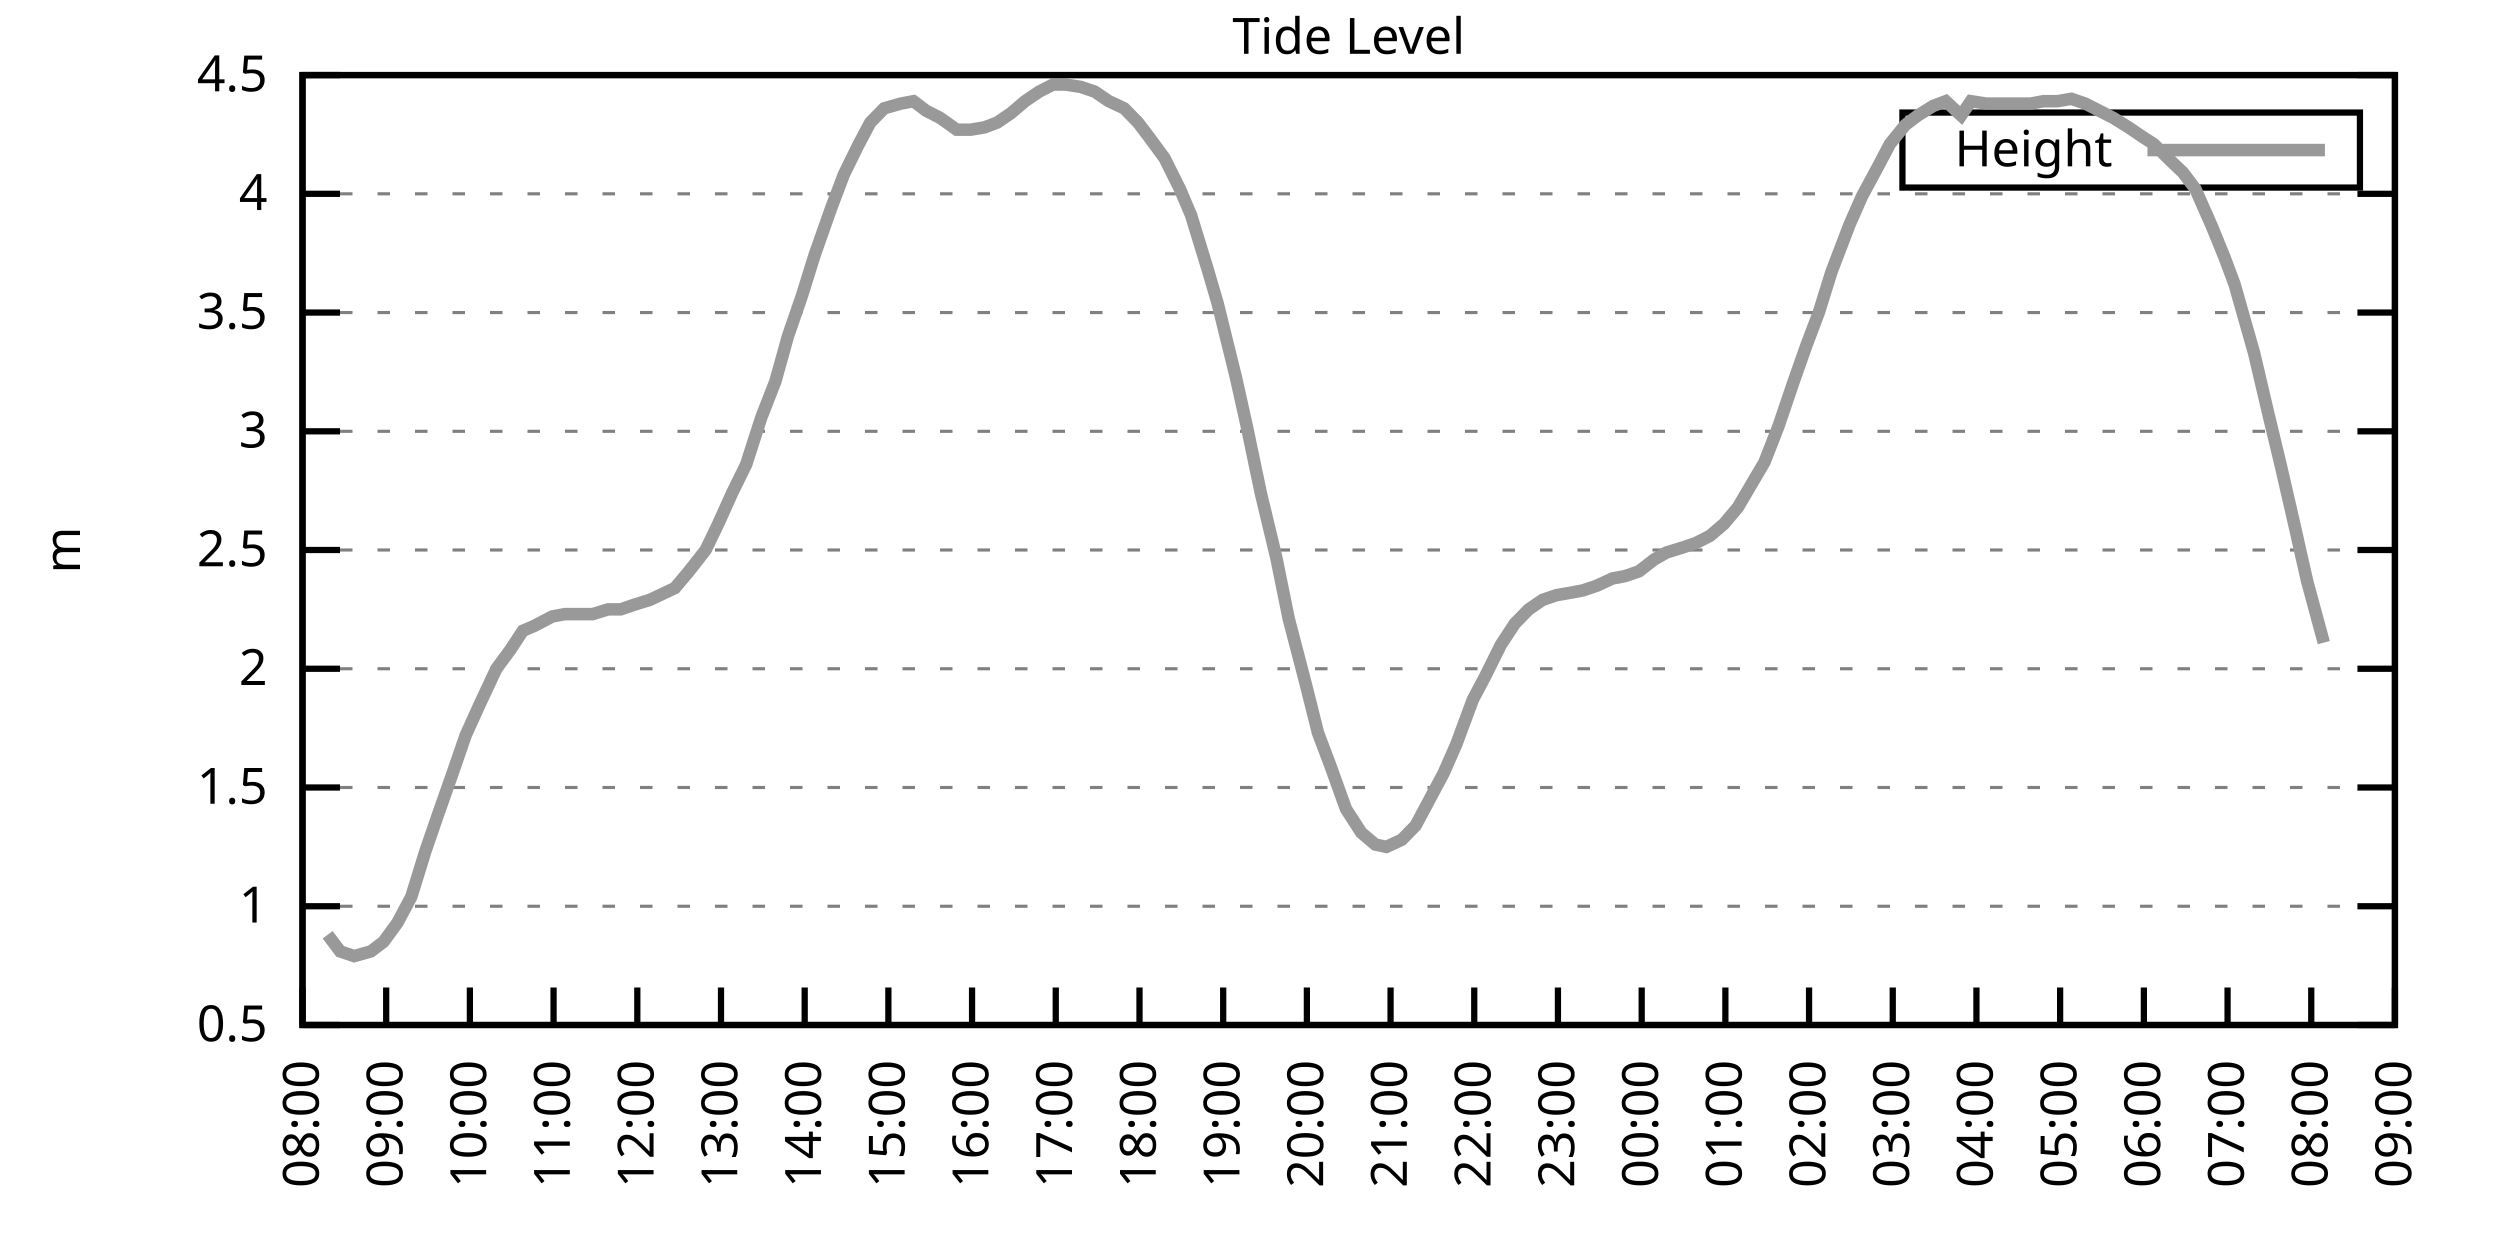
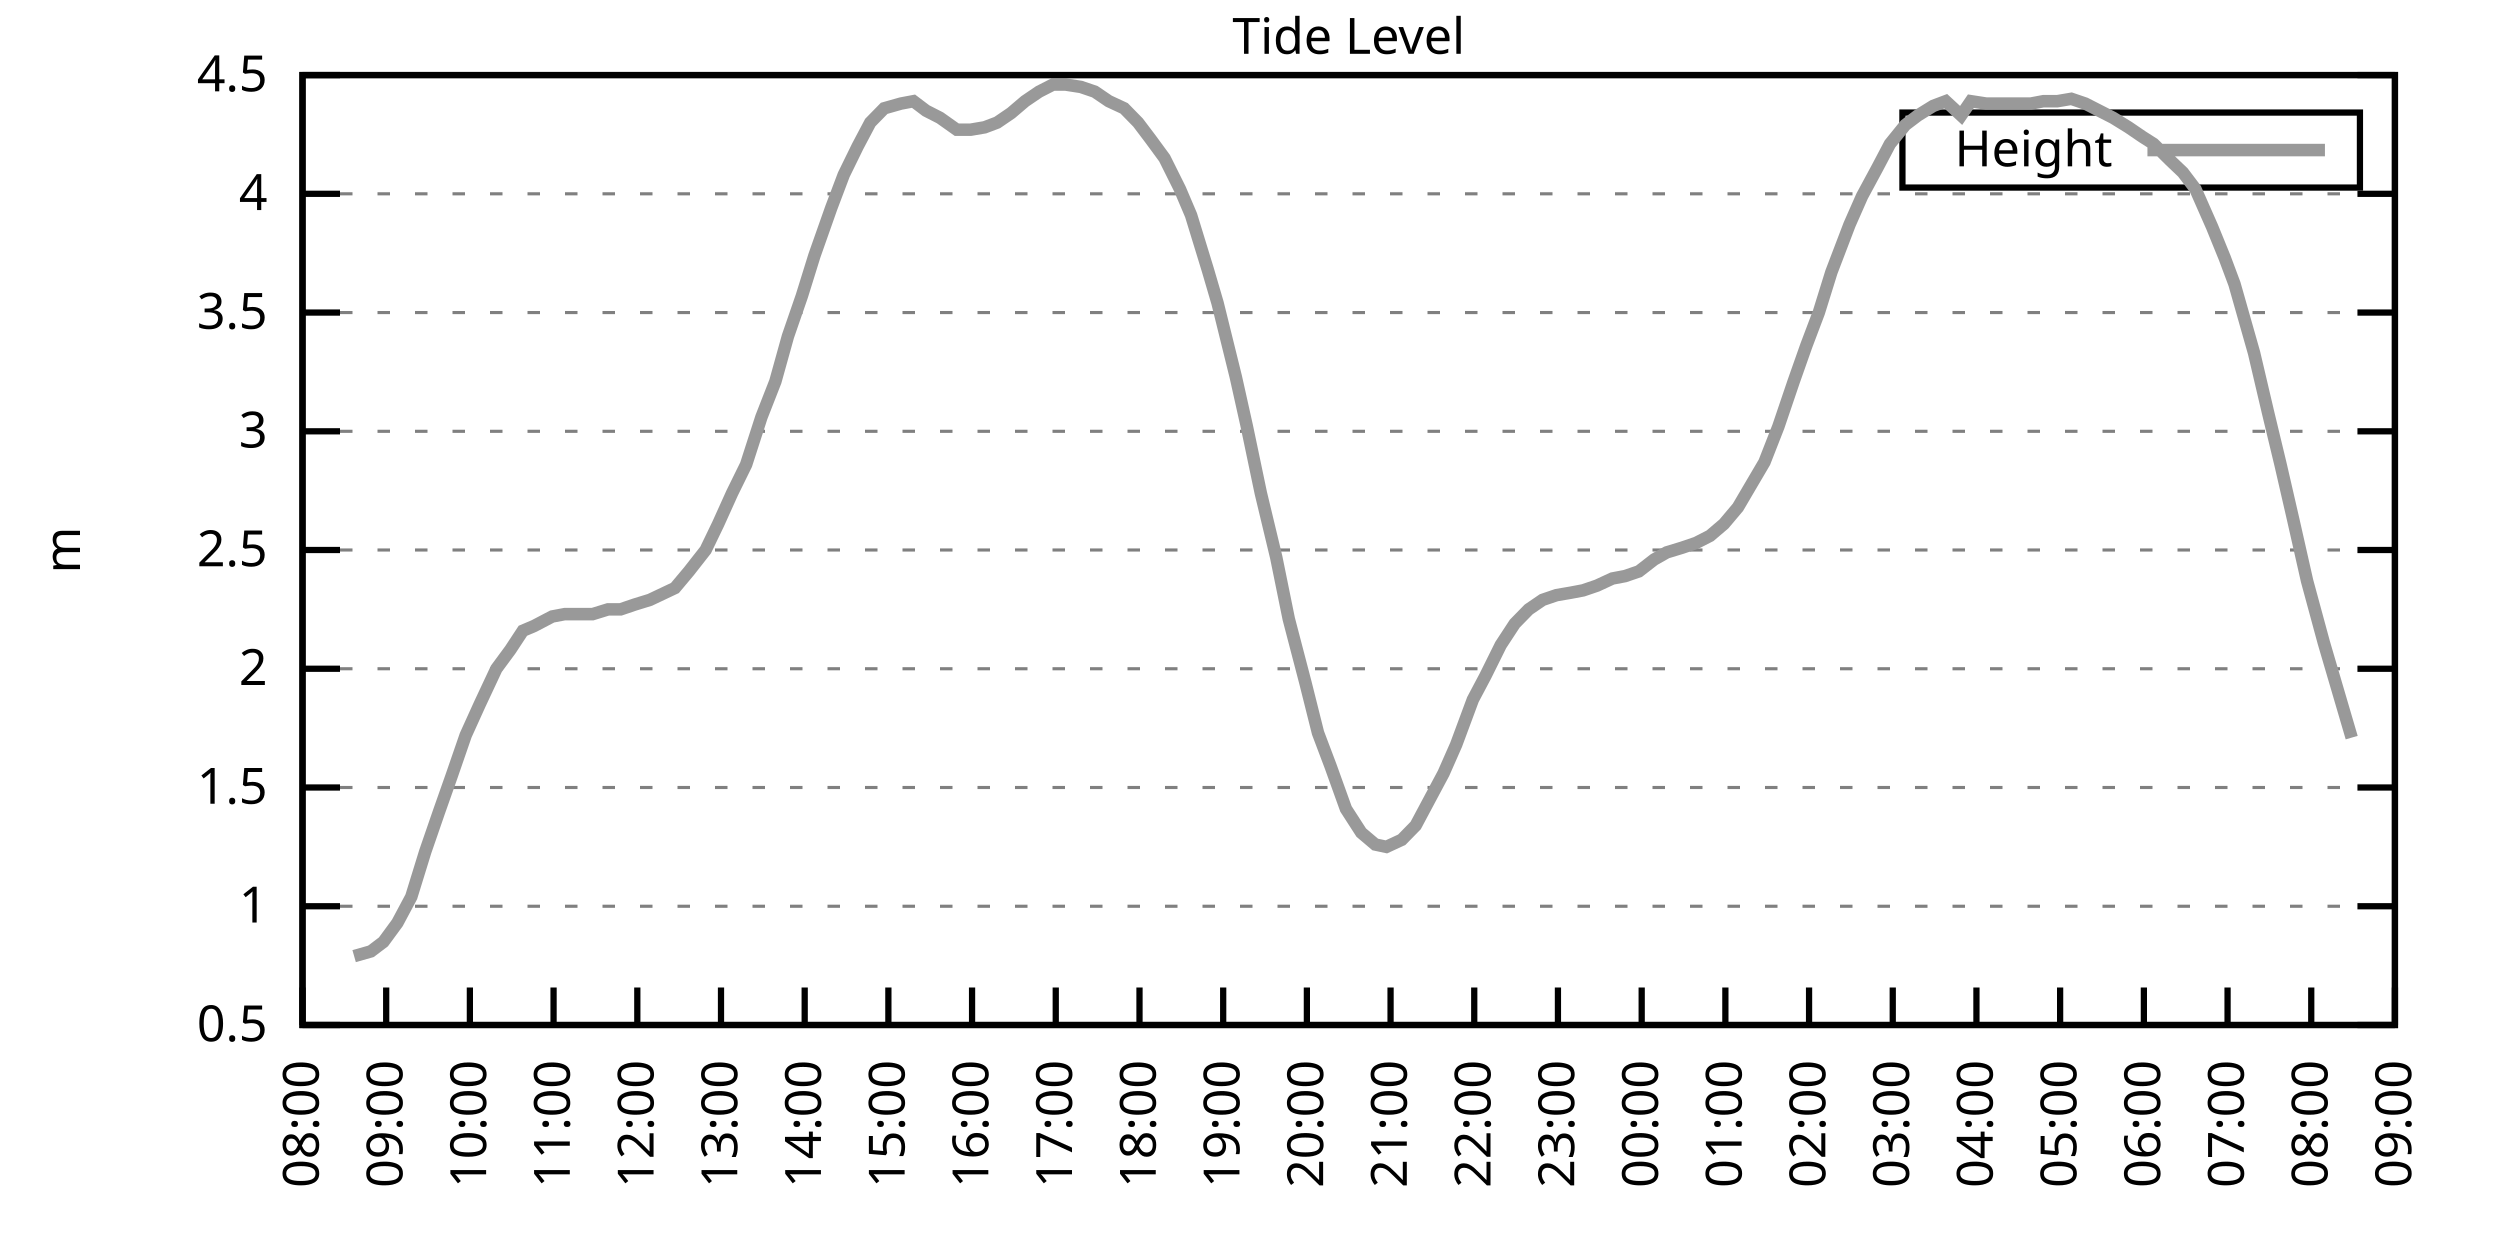
<svg xmlns="http://www.w3.org/2000/svg" xmlns:xlink="http://www.w3.org/1999/xlink" width="400" height="200" viewBox="0 0 400 200">
  <g id="gnuplot_canvas">
    <rect x="0" y="0" width="400" height="200" fill="none" />
    <defs>
      <circle id="gpDot" r="0.5" stroke-width="0.5" stroke="currentColor" />
      <path id="gpPt0" stroke-width="0.333" stroke="currentColor" d="M-1,0 h2 M0,-1 v2" />
      <path id="gpPt1" stroke-width="0.333" stroke="currentColor" d="M-1,-1 L1,1 M1,-1 L-1,1" />
      <path id="gpPt2" stroke-width="0.333" stroke="currentColor" d="M-1,0 L1,0 M0,-1 L0,1 M-1,-1 L1,1 M-1,1 L1,-1" />
      <rect id="gpPt3" stroke-width="0.333" stroke="currentColor" x="-1" y="-1" width="2" height="2" />
      <rect id="gpPt4" stroke-width="0.333" stroke="currentColor" fill="currentColor" x="-1" y="-1" width="2" height="2" />
      <circle id="gpPt5" stroke-width="0.333" stroke="currentColor" cx="0" cy="0" r="1" />
      <use xlink:href="#gpPt5" id="gpPt6" fill="currentColor" stroke="none" />
      <path id="gpPt7" stroke-width="0.333" stroke="currentColor" d="M0,-1.33 L-1.33,0.67 L1.33,0.67 z" />
      <use xlink:href="#gpPt7" id="gpPt8" fill="currentColor" stroke="none" />
      <use xlink:href="#gpPt7" id="gpPt9" stroke="currentColor" transform="rotate(180)" />
      <use xlink:href="#gpPt9" id="gpPt10" fill="currentColor" stroke="none" />
      <use xlink:href="#gpPt3" id="gpPt11" stroke="currentColor" transform="rotate(45)" />
      <use xlink:href="#gpPt11" id="gpPt12" fill="currentColor" stroke="none" />
      <path id="gpPt13" stroke-width="0.333" stroke="currentColor" d="M0,1.330 L1.265,0.411 L0.782,-1.067 L-0.782,-1.076 L-1.265,0.411 z" />
      <use xlink:href="#gpPt13" id="gpPt14" fill="currentColor" stroke="none" />
      <filter id="textbox" filterUnits="objectBoundingBox" x="0" y="0" height="1" width="1">
        <feFlood flood-color="white" flood-opacity="1" result="bgnd" />
        <feComposite in="SourceGraphic" in2="bgnd" operator="atop" />
      </filter>
      <filter id="greybox" filterUnits="objectBoundingBox" x="0" y="0" height="1" width="1">
        <feFlood flood-color="lightgrey" flood-opacity="1" result="grey" />
        <feComposite in="SourceGraphic" in2="grey" operator="atop" />
      </filter>
    </defs>
    <g fill="none" color="white" stroke="currentColor" stroke-width="1.00" stroke-linecap="butt" stroke-linejoin="miter">
</g>
    <g fill="none" color="black" stroke="currentColor" stroke-width="1.00" stroke-linecap="butt" stroke-linejoin="miter">
      <g stroke="none" shape-rendering="crispEdges">
        <polygon fill="rgb(255, 255, 255)" points="48.40,164.00 383.18,164.00 383.18,12.02 48.40,12.02 " />
      </g>
    </g>
    <g fill="none" color="black" stroke="currentColor" stroke-width="1.00" stroke-linecap="butt" stroke-linejoin="miter">
</g>
    <g fill="none" color="black" stroke="black" stroke-width="0.50" stroke-linecap="butt" stroke-linejoin="miter">
</g>
    <g fill="none" color="gray" stroke="currentColor" stroke-width="0.50" stroke-linecap="butt" stroke-linejoin="miter">
      <path stroke="gray" stroke-dasharray="2,4" class="gridline" d="M48.40,164.00 L383.19,164.00  " />
    </g>
    <g fill="none" color="gray" stroke="gray" stroke-width="1.00" stroke-linecap="butt" stroke-linejoin="miter">
</g>
    <g fill="none" color="black" stroke="currentColor" stroke-width="1.00" stroke-linecap="butt" stroke-linejoin="miter">
      <path stroke="black" d="M48.40,164.00 L54.40,164.00 M383.19,164.00 L377.19,164.00  " />
      <g transform="translate(42.80,166.60)" stroke="none" fill="black" font-family="Sans" font-size="8.00" text-anchor="end">
        <text>
          <tspan font-family="Sans"> 0.5</tspan>
        </text>
      </g>
    </g>
    <g fill="none" color="black" stroke="currentColor" stroke-width="1.00" stroke-linecap="butt" stroke-linejoin="miter">
</g>
    <g fill="none" color="black" stroke="black" stroke-width="0.50" stroke-linecap="butt" stroke-linejoin="miter">
</g>
    <g fill="none" color="gray" stroke="currentColor" stroke-width="0.50" stroke-linecap="butt" stroke-linejoin="miter">
      <path stroke="gray" stroke-dasharray="2,4" class="gridline" d="M48.40,145.00 L383.19,145.00  " />
    </g>
    <g fill="none" color="gray" stroke="gray" stroke-width="1.00" stroke-linecap="butt" stroke-linejoin="miter">
</g>
    <g fill="none" color="black" stroke="currentColor" stroke-width="1.00" stroke-linecap="butt" stroke-linejoin="miter">
      <path stroke="black" d="M48.40,145.00 L54.40,145.00 M383.19,145.00 L377.19,145.00  " />
      <g transform="translate(42.80,147.60)" stroke="none" fill="black" font-family="Sans" font-size="8.00" text-anchor="end">
        <text>
          <tspan font-family="Sans"> 1</tspan>
        </text>
      </g>
    </g>
    <g fill="none" color="black" stroke="currentColor" stroke-width="1.00" stroke-linecap="butt" stroke-linejoin="miter">
</g>
    <g fill="none" color="black" stroke="black" stroke-width="0.50" stroke-linecap="butt" stroke-linejoin="miter">
</g>
    <g fill="none" color="gray" stroke="currentColor" stroke-width="0.50" stroke-linecap="butt" stroke-linejoin="miter">
      <path stroke="gray" stroke-dasharray="2,4" class="gridline" d="M48.40,126.00 L383.19,126.00  " />
    </g>
    <g fill="none" color="gray" stroke="gray" stroke-width="1.00" stroke-linecap="butt" stroke-linejoin="miter">
</g>
    <g fill="none" color="black" stroke="currentColor" stroke-width="1.00" stroke-linecap="butt" stroke-linejoin="miter">
      <path stroke="black" d="M48.40,126.00 L54.40,126.00 M383.19,126.00 L377.19,126.00  " />
      <g transform="translate(42.80,128.60)" stroke="none" fill="black" font-family="Sans" font-size="8.00" text-anchor="end">
        <text>
          <tspan font-family="Sans"> 1.5</tspan>
        </text>
      </g>
    </g>
    <g fill="none" color="black" stroke="currentColor" stroke-width="1.00" stroke-linecap="butt" stroke-linejoin="miter">
</g>
    <g fill="none" color="black" stroke="black" stroke-width="0.50" stroke-linecap="butt" stroke-linejoin="miter">
</g>
    <g fill="none" color="gray" stroke="currentColor" stroke-width="0.50" stroke-linecap="butt" stroke-linejoin="miter">
      <path stroke="gray" stroke-dasharray="2,4" class="gridline" d="M48.40,107.00 L383.19,107.00  " />
    </g>
    <g fill="none" color="gray" stroke="gray" stroke-width="1.00" stroke-linecap="butt" stroke-linejoin="miter">
</g>
    <g fill="none" color="black" stroke="currentColor" stroke-width="1.00" stroke-linecap="butt" stroke-linejoin="miter">
      <path stroke="black" d="M48.40,107.00 L54.40,107.00 M383.19,107.00 L377.19,107.00  " />
      <g transform="translate(42.80,109.60)" stroke="none" fill="black" font-family="Sans" font-size="8.00" text-anchor="end">
        <text>
          <tspan font-family="Sans"> 2</tspan>
        </text>
      </g>
    </g>
    <g fill="none" color="black" stroke="currentColor" stroke-width="1.00" stroke-linecap="butt" stroke-linejoin="miter">
</g>
    <g fill="none" color="black" stroke="black" stroke-width="0.50" stroke-linecap="butt" stroke-linejoin="miter">
</g>
    <g fill="none" color="gray" stroke="currentColor" stroke-width="0.50" stroke-linecap="butt" stroke-linejoin="miter">
      <path stroke="gray" stroke-dasharray="2,4" class="gridline" d="M48.40,88.00 L383.19,88.00  " />
    </g>
    <g fill="none" color="gray" stroke="gray" stroke-width="1.00" stroke-linecap="butt" stroke-linejoin="miter">
</g>
    <g fill="none" color="black" stroke="currentColor" stroke-width="1.00" stroke-linecap="butt" stroke-linejoin="miter">
      <path stroke="black" d="M48.40,88.00 L54.40,88.00 M383.19,88.00 L377.19,88.00  " />
      <g transform="translate(42.80,90.60)" stroke="none" fill="black" font-family="Sans" font-size="8.00" text-anchor="end">
        <text>
          <tspan font-family="Sans"> 2.5</tspan>
        </text>
      </g>
    </g>
    <g fill="none" color="black" stroke="currentColor" stroke-width="1.00" stroke-linecap="butt" stroke-linejoin="miter">
</g>
    <g fill="none" color="black" stroke="black" stroke-width="0.50" stroke-linecap="butt" stroke-linejoin="miter">
</g>
    <g fill="none" color="gray" stroke="currentColor" stroke-width="0.50" stroke-linecap="butt" stroke-linejoin="miter">
      <path stroke="gray" stroke-dasharray="2,4" class="gridline" d="M48.40,69.01 L383.19,69.01  " />
    </g>
    <g fill="none" color="gray" stroke="gray" stroke-width="1.00" stroke-linecap="butt" stroke-linejoin="miter">
</g>
    <g fill="none" color="black" stroke="currentColor" stroke-width="1.00" stroke-linecap="butt" stroke-linejoin="miter">
      <path stroke="black" d="M48.40,69.01 L54.40,69.01 M383.19,69.01 L377.19,69.01  " />
      <g transform="translate(42.80,71.61)" stroke="none" fill="black" font-family="Sans" font-size="8.00" text-anchor="end">
        <text>
          <tspan font-family="Sans"> 3</tspan>
        </text>
      </g>
    </g>
    <g fill="none" color="black" stroke="currentColor" stroke-width="1.00" stroke-linecap="butt" stroke-linejoin="miter">
</g>
    <g fill="none" color="black" stroke="black" stroke-width="0.50" stroke-linecap="butt" stroke-linejoin="miter">
</g>
    <g fill="none" color="gray" stroke="currentColor" stroke-width="0.50" stroke-linecap="butt" stroke-linejoin="miter">
      <path stroke="gray" stroke-dasharray="2,4" class="gridline" d="M48.40,50.01 L383.19,50.01  " />
    </g>
    <g fill="none" color="gray" stroke="gray" stroke-width="1.00" stroke-linecap="butt" stroke-linejoin="miter">
</g>
    <g fill="none" color="black" stroke="currentColor" stroke-width="1.00" stroke-linecap="butt" stroke-linejoin="miter">
      <path stroke="black" d="M48.40,50.01 L54.40,50.01 M383.19,50.01 L377.19,50.01  " />
      <g transform="translate(42.80,52.61)" stroke="none" fill="black" font-family="Sans" font-size="8.00" text-anchor="end">
        <text>
          <tspan font-family="Sans"> 3.5</tspan>
        </text>
      </g>
    </g>
    <g fill="none" color="black" stroke="currentColor" stroke-width="1.00" stroke-linecap="butt" stroke-linejoin="miter">
</g>
    <g fill="none" color="black" stroke="black" stroke-width="0.50" stroke-linecap="butt" stroke-linejoin="miter">
</g>
    <g fill="none" color="gray" stroke="currentColor" stroke-width="0.50" stroke-linecap="butt" stroke-linejoin="miter">
      <path stroke="gray" stroke-dasharray="2,4" class="gridline" d="M48.40,31.01 L383.19,31.01  " />
    </g>
    <g fill="none" color="gray" stroke="gray" stroke-width="1.00" stroke-linecap="butt" stroke-linejoin="miter">
</g>
    <g fill="none" color="black" stroke="currentColor" stroke-width="1.00" stroke-linecap="butt" stroke-linejoin="miter">
      <path stroke="black" d="M48.40,31.01 L54.40,31.01 M383.19,31.01 L377.19,31.01  " />
      <g transform="translate(42.80,33.61)" stroke="none" fill="black" font-family="Sans" font-size="8.00" text-anchor="end">
        <text>
          <tspan font-family="Sans"> 4</tspan>
        </text>
      </g>
    </g>
    <g fill="none" color="black" stroke="currentColor" stroke-width="1.00" stroke-linecap="butt" stroke-linejoin="miter">
</g>
    <g fill="none" color="black" stroke="black" stroke-width="0.50" stroke-linecap="butt" stroke-linejoin="miter">
</g>
    <g fill="none" color="gray" stroke="currentColor" stroke-width="0.50" stroke-linecap="butt" stroke-linejoin="miter">
      <path stroke="gray" stroke-dasharray="2,4" class="gridline" d="M48.40,12.01 L383.19,12.01  " />
    </g>
    <g fill="none" color="gray" stroke="gray" stroke-width="1.00" stroke-linecap="butt" stroke-linejoin="miter">
</g>
    <g fill="none" color="black" stroke="currentColor" stroke-width="1.00" stroke-linecap="butt" stroke-linejoin="miter">
      <path stroke="black" d="M48.40,12.01 L54.40,12.01 M383.19,12.01 L377.19,12.01  " />
      <g transform="translate(42.80,14.61)" stroke="none" fill="black" font-family="Sans" font-size="8.00" text-anchor="end">
        <text>
          <tspan font-family="Sans"> 4.5</tspan>
        </text>
      </g>
    </g>
    <g fill="none" color="black" stroke="currentColor" stroke-width="1.00" stroke-linecap="butt" stroke-linejoin="miter">
      <path stroke="black" d="M48.40,164.00 L48.40,158.00  " />
      <g transform="translate(51.00,169.60) rotate(270.00)" stroke="none" fill="black" font-family="Sans" font-size="8.00" text-anchor="end">
        <text>
          <tspan font-family="Sans">08:00</tspan>
        </text>
      </g>
    </g>
    <g fill="none" color="black" stroke="currentColor" stroke-width="1.00" stroke-linecap="butt" stroke-linejoin="miter">
      <path stroke="black" d="M61.79,164.00 L61.79,158.00  " />
      <g transform="translate(64.39,169.60) rotate(270.00)" stroke="none" fill="black" font-family="Sans" font-size="8.00" text-anchor="end">
        <text>
          <tspan font-family="Sans">09:00</tspan>
        </text>
      </g>
    </g>
    <g fill="none" color="black" stroke="currentColor" stroke-width="1.00" stroke-linecap="butt" stroke-linejoin="miter">
      <path stroke="black" d="M75.18,164.00 L75.18,158.00  " />
      <g transform="translate(77.78,169.60) rotate(270.00)" stroke="none" fill="black" font-family="Sans" font-size="8.00" text-anchor="end">
        <text>
          <tspan font-family="Sans">10:00</tspan>
        </text>
      </g>
    </g>
    <g fill="none" color="black" stroke="currentColor" stroke-width="1.00" stroke-linecap="butt" stroke-linejoin="miter">
      <path stroke="black" d="M88.57,164.00 L88.57,158.00  " />
      <g transform="translate(91.17,169.60) rotate(270.00)" stroke="none" fill="black" font-family="Sans" font-size="8.00" text-anchor="end">
        <text>
          <tspan font-family="Sans">11:00</tspan>
        </text>
      </g>
    </g>
    <g fill="none" color="black" stroke="currentColor" stroke-width="1.00" stroke-linecap="butt" stroke-linejoin="miter">
      <path stroke="black" d="M101.97,164.00 L101.97,158.00  " />
      <g transform="translate(104.57,169.60) rotate(270.00)" stroke="none" fill="black" font-family="Sans" font-size="8.00" text-anchor="end">
        <text>
          <tspan font-family="Sans">12:00</tspan>
        </text>
      </g>
    </g>
    <g fill="none" color="black" stroke="currentColor" stroke-width="1.00" stroke-linecap="butt" stroke-linejoin="miter">
      <path stroke="black" d="M115.36,164.00 L115.36,158.00  " />
      <g transform="translate(117.96,169.60) rotate(270.00)" stroke="none" fill="black" font-family="Sans" font-size="8.00" text-anchor="end">
        <text>
          <tspan font-family="Sans">13:00</tspan>
        </text>
      </g>
    </g>
    <g fill="none" color="black" stroke="currentColor" stroke-width="1.00" stroke-linecap="butt" stroke-linejoin="miter">
      <path stroke="black" d="M128.75,164.00 L128.75,158.00  " />
      <g transform="translate(131.35,169.60) rotate(270.00)" stroke="none" fill="black" font-family="Sans" font-size="8.00" text-anchor="end">
        <text>
          <tspan font-family="Sans">14:00</tspan>
        </text>
      </g>
    </g>
    <g fill="none" color="black" stroke="currentColor" stroke-width="1.00" stroke-linecap="butt" stroke-linejoin="miter">
      <path stroke="black" d="M142.14,164.00 L142.14,158.00  " />
      <g transform="translate(144.74,169.60) rotate(270.00)" stroke="none" fill="black" font-family="Sans" font-size="8.00" text-anchor="end">
        <text>
          <tspan font-family="Sans">15:00</tspan>
        </text>
      </g>
    </g>
    <g fill="none" color="black" stroke="currentColor" stroke-width="1.00" stroke-linecap="butt" stroke-linejoin="miter">
      <path stroke="black" d="M155.53,164.00 L155.53,158.00  " />
      <g transform="translate(158.13,169.60) rotate(270.00)" stroke="none" fill="black" font-family="Sans" font-size="8.00" text-anchor="end">
        <text>
          <tspan font-family="Sans">16:00</tspan>
        </text>
      </g>
    </g>
    <g fill="none" color="black" stroke="currentColor" stroke-width="1.00" stroke-linecap="butt" stroke-linejoin="miter">
      <path stroke="black" d="M168.92,164.00 L168.92,158.00  " />
      <g transform="translate(171.52,169.60) rotate(270.00)" stroke="none" fill="black" font-family="Sans" font-size="8.00" text-anchor="end">
        <text>
          <tspan font-family="Sans">17:00</tspan>
        </text>
      </g>
    </g>
    <g fill="none" color="black" stroke="currentColor" stroke-width="1.00" stroke-linecap="butt" stroke-linejoin="miter">
      <path stroke="black" d="M182.32,164.00 L182.32,158.00  " />
      <g transform="translate(184.92,169.60) rotate(270.00)" stroke="none" fill="black" font-family="Sans" font-size="8.00" text-anchor="end">
        <text>
          <tspan font-family="Sans">18:00</tspan>
        </text>
      </g>
    </g>
    <g fill="none" color="black" stroke="currentColor" stroke-width="1.00" stroke-linecap="butt" stroke-linejoin="miter">
      <path stroke="black" d="M195.71,164.00 L195.71,158.00  " />
      <g transform="translate(198.31,169.60) rotate(270.00)" stroke="none" fill="black" font-family="Sans" font-size="8.00" text-anchor="end">
        <text>
          <tspan font-family="Sans">19:00</tspan>
        </text>
      </g>
    </g>
    <g fill="none" color="black" stroke="currentColor" stroke-width="1.00" stroke-linecap="butt" stroke-linejoin="miter">
      <path stroke="black" d="M209.10,164.00 L209.10,158.00  " />
      <g transform="translate(211.70,169.60) rotate(270.00)" stroke="none" fill="black" font-family="Sans" font-size="8.00" text-anchor="end">
        <text>
          <tspan font-family="Sans">20:00</tspan>
        </text>
      </g>
    </g>
    <g fill="none" color="black" stroke="currentColor" stroke-width="1.00" stroke-linecap="butt" stroke-linejoin="miter">
      <path stroke="black" d="M222.49,164.00 L222.49,158.00  " />
      <g transform="translate(225.09,169.60) rotate(270.00)" stroke="none" fill="black" font-family="Sans" font-size="8.00" text-anchor="end">
        <text>
          <tspan font-family="Sans">21:00</tspan>
        </text>
      </g>
    </g>
    <g fill="none" color="black" stroke="currentColor" stroke-width="1.00" stroke-linecap="butt" stroke-linejoin="miter">
      <path stroke="black" d="M235.88,164.00 L235.88,158.00  " />
      <g transform="translate(238.48,169.60) rotate(270.00)" stroke="none" fill="black" font-family="Sans" font-size="8.00" text-anchor="end">
        <text>
          <tspan font-family="Sans">22:00</tspan>
        </text>
      </g>
    </g>
    <g fill="none" color="black" stroke="currentColor" stroke-width="1.00" stroke-linecap="butt" stroke-linejoin="miter">
      <path stroke="black" d="M249.27,164.00 L249.27,158.00  " />
      <g transform="translate(251.87,169.60) rotate(270.00)" stroke="none" fill="black" font-family="Sans" font-size="8.00" text-anchor="end">
        <text>
          <tspan font-family="Sans">23:00</tspan>
        </text>
      </g>
    </g>
    <g fill="none" color="black" stroke="currentColor" stroke-width="1.00" stroke-linecap="butt" stroke-linejoin="miter">
      <path stroke="black" d="M262.67,164.00 L262.67,158.00  " />
      <g transform="translate(265.27,169.60) rotate(270.00)" stroke="none" fill="black" font-family="Sans" font-size="8.00" text-anchor="end">
        <text>
          <tspan font-family="Sans">00:00</tspan>
        </text>
      </g>
    </g>
    <g fill="none" color="black" stroke="currentColor" stroke-width="1.00" stroke-linecap="butt" stroke-linejoin="miter">
      <path stroke="black" d="M276.06,164.00 L276.06,158.00  " />
      <g transform="translate(278.66,169.60) rotate(270.00)" stroke="none" fill="black" font-family="Sans" font-size="8.00" text-anchor="end">
        <text>
          <tspan font-family="Sans">01:00</tspan>
        </text>
      </g>
    </g>
    <g fill="none" color="black" stroke="currentColor" stroke-width="1.00" stroke-linecap="butt" stroke-linejoin="miter">
      <path stroke="black" d="M289.45,164.00 L289.45,158.00  " />
      <g transform="translate(292.05,169.60) rotate(270.00)" stroke="none" fill="black" font-family="Sans" font-size="8.00" text-anchor="end">
        <text>
          <tspan font-family="Sans">02:00</tspan>
        </text>
      </g>
    </g>
    <g fill="none" color="black" stroke="currentColor" stroke-width="1.00" stroke-linecap="butt" stroke-linejoin="miter">
      <path stroke="black" d="M302.84,164.00 L302.84,158.00  " />
      <g transform="translate(305.44,169.60) rotate(270.00)" stroke="none" fill="black" font-family="Sans" font-size="8.00" text-anchor="end">
        <text>
          <tspan font-family="Sans">03:00</tspan>
        </text>
      </g>
    </g>
    <g fill="none" color="black" stroke="currentColor" stroke-width="1.00" stroke-linecap="butt" stroke-linejoin="miter">
      <path stroke="black" d="M316.23,164.00 L316.23,158.00  " />
      <g transform="translate(318.83,169.60) rotate(270.00)" stroke="none" fill="black" font-family="Sans" font-size="8.00" text-anchor="end">
        <text>
          <tspan font-family="Sans">04:00</tspan>
        </text>
      </g>
    </g>
    <g fill="none" color="black" stroke="currentColor" stroke-width="1.00" stroke-linecap="butt" stroke-linejoin="miter">
      <path stroke="black" d="M329.62,164.00 L329.62,158.00  " />
      <g transform="translate(332.22,169.60) rotate(270.00)" stroke="none" fill="black" font-family="Sans" font-size="8.00" text-anchor="end">
        <text>
          <tspan font-family="Sans">05:00</tspan>
        </text>
      </g>
    </g>
    <g fill="none" color="black" stroke="currentColor" stroke-width="1.00" stroke-linecap="butt" stroke-linejoin="miter">
      <path stroke="black" d="M343.02,164.00 L343.02,158.00  " />
      <g transform="translate(345.62,169.60) rotate(270.00)" stroke="none" fill="black" font-family="Sans" font-size="8.00" text-anchor="end">
        <text>
          <tspan font-family="Sans">06:00</tspan>
        </text>
      </g>
    </g>
    <g fill="none" color="black" stroke="currentColor" stroke-width="1.00" stroke-linecap="butt" stroke-linejoin="miter">
      <path stroke="black" d="M356.41,164.00 L356.41,158.00  " />
      <g transform="translate(359.01,169.60) rotate(270.00)" stroke="none" fill="black" font-family="Sans" font-size="8.00" text-anchor="end">
        <text>
          <tspan font-family="Sans">07:00</tspan>
        </text>
      </g>
    </g>
    <g fill="none" color="black" stroke="currentColor" stroke-width="1.00" stroke-linecap="butt" stroke-linejoin="miter">
      <path stroke="black" d="M369.80,164.00 L369.80,158.00  " />
      <g transform="translate(372.40,169.60) rotate(270.00)" stroke="none" fill="black" font-family="Sans" font-size="8.00" text-anchor="end">
        <text>
          <tspan font-family="Sans">08:00</tspan>
        </text>
      </g>
    </g>
    <g fill="none" color="black" stroke="currentColor" stroke-width="1.00" stroke-linecap="butt" stroke-linejoin="miter">
      <path stroke="black" d="M383.19,164.00 L383.19,158.00  " />
      <g transform="translate(385.79,169.60) rotate(270.00)" stroke="none" fill="black" font-family="Sans" font-size="8.00" text-anchor="end">
        <text>
          <tspan font-family="Sans">09:00</tspan>
        </text>
      </g>
    </g>
    <g fill="none" color="black" stroke="currentColor" stroke-width="1.00" stroke-linecap="butt" stroke-linejoin="miter">
</g>
    <g fill="none" color="black" stroke="currentColor" stroke-width="1.00" stroke-linecap="butt" stroke-linejoin="miter">
      <path stroke="black" d="M48.40,12.01 L48.40,164.00 L383.19,164.00 L383.19,12.01 L48.40,12.01 Z  " />
    </g>
    <g fill="none" color="black" stroke="currentColor" stroke-width="1.00" stroke-linecap="butt" stroke-linejoin="miter">
</g>
    <g fill="none" color="black" stroke="currentColor" stroke-width="1.00" stroke-linecap="butt" stroke-linejoin="miter">
      <path stroke="black" d="M304.39,30.01 L304.39,18.01 L377.59,18.01 L377.59,30.01 L304.39,30.01 Z  " />
    </g>
    <g id="Tide_level_plot_1">
      <g fill="none" color="white" stroke="black" stroke-width="2.00" stroke-linecap="butt" stroke-linejoin="miter">
</g>
      <g fill="none" color="black" stroke="currentColor" stroke-width="2.00" stroke-linecap="butt" stroke-linejoin="miter">
        <g transform="translate(337.99,26.61)" stroke="none" fill="black" font-family="Sans" font-size="8.00" text-anchor="end">
          <text>
            <tspan font-family="Sans">Height</tspan>
          </text>
        </g>
      </g>
      <g fill="none" color="black" stroke="currentColor" stroke-width="2.00" stroke-linecap="butt" stroke-linejoin="miter">
-         <path stroke="rgb(153, 153, 153)" d="M343.59,24.01 L371.99,24.01 M52.42,149.56 L54.43,152.22 L56.66,152.98 L59.34,152.22 L61.35,150.70 L63.58,147.66   L65.81,143.48 L68.04,136.26 L70.27,129.80 L72.28,124.10 L74.51,117.64 L76.75,112.70 L79.42,107.00 L81.66,103.96   L83.66,100.92 L85.45,100.16 L88.35,98.64 L90.36,98.26 L92.37,98.26 L94.82,98.26 L97.28,97.50 L99.29,97.50   L101.52,96.74 L103.98,95.98 L107.99,94.08 L110.22,91.42 L112.90,88.00 L114.91,83.83 L117.14,78.89 L119.38,74.33   L121.83,66.73 L124.06,61.03 L126.07,53.81 L128.30,47.35 L130.31,40.89 L132.99,33.29 L135.00,27.97 L137.23,23.41   L139.24,19.61 L141.47,17.33 L144.15,16.57 L146.16,16.19 L148.17,17.71 L150.40,18.85 L153.08,20.75 L155.31,20.75   L157.54,20.37 L159.55,19.61 L161.78,18.09 L164.01,16.19 L166.25,14.67 L168.48,13.53 L170.49,13.53 L172.94,13.91   L175.17,14.67 L177.41,16.19 L179.86,17.33 L182.09,19.61 L184.10,22.27 L186.33,25.31 L188.79,30.25 L190.57,34.43   L193.25,43.17 L194.81,48.49 L197.72,60.27 L199.50,68.25 L201.73,78.89 L204.19,89.14 L206.20,99.02 L208.88,109.28   L210.88,117.26 L212.89,122.58 L215.35,129.42 L217.80,133.22 L220.04,135.12 L221.82,135.50 L224.28,134.36 L226.51,132.08   L228.74,127.90 L230.97,123.72 L232.98,119.16 L235.66,111.94 L237.67,108.14 L240.12,103.20 L242.36,99.78 L244.59,97.50   L246.82,95.98 L249.05,95.22 L251.28,94.84 L253.29,94.46 L255.52,93.70 L257.98,92.56 L259.99,92.18 L262.22,91.42   L264.67,89.52 L266.68,88.38 L269.14,87.63 L271.37,86.87 L273.60,85.73 L275.83,83.83 L278.07,81.17 L279.63,78.51   L282.31,73.95 L284.54,68.25 L286.99,61.03 L289.00,55.33 L291.01,50.01 L293.02,43.55 L295.92,35.95 L297.93,31.39   L300.39,26.83 L302.39,23.03 L304.85,19.99 L306.86,18.47 L309.31,16.95 L311.32,16.19 L313.78,18.47 L315.34,16.19   L317.79,16.57 L320.25,16.57 L322.48,16.57 L324.94,16.57 L326.95,16.19 L329.18,16.19 L331.41,15.81 L333.64,16.57   L335.87,17.71 L338.10,18.85 L340.56,20.37 L342.79,21.89 L344.58,23.03 L347.26,25.69 L349.26,27.59 L351.27,30.25   L353.95,36.33 L355.96,41.27 L357.52,45.45 L360.65,56.47 L362.88,65.97 L364.89,74.33 L366.90,83.07 L369.13,92.94   L371.81,102.82  " />
+         <path stroke="rgb(153, 153, 153)" d="M343.59,24.01 L371.99,24.01 M56.66,152.98 L59.34,152.22 L61.35,150.70 L63.58,147.66 L65.81,143.48 L68.04,136.26   L70.27,129.80 L72.28,124.10 L74.51,117.64 L76.75,112.70 L79.42,107.00 L81.66,103.96 L83.66,100.92 L85.45,100.16   L88.35,98.64 L90.36,98.26 L92.37,98.26 L94.82,98.26 L97.28,97.50 L99.29,97.50 L101.52,96.74 L103.98,95.98   L107.99,94.08 L110.22,91.42 L112.90,88.00 L114.91,83.83 L117.14,78.89 L119.38,74.33 L121.83,66.73 L124.06,61.03   L126.07,53.81 L128.30,47.35 L130.31,40.89 L132.99,33.29 L135.00,27.97 L137.23,23.41 L139.24,19.61 L141.47,17.33   L144.15,16.57 L146.16,16.19 L148.17,17.71 L150.40,18.85 L153.08,20.75 L155.31,20.75 L157.54,20.37 L159.55,19.61   L161.78,18.09 L164.01,16.19 L166.25,14.67 L168.48,13.53 L170.49,13.53 L172.94,13.91 L175.17,14.67 L177.41,16.19   L179.86,17.33 L182.09,19.61 L184.10,22.27 L186.33,25.31 L188.79,30.25 L190.57,34.43 L193.25,43.17 L194.81,48.49   L197.72,60.27 L199.50,68.25 L201.73,78.89 L204.19,89.14 L206.20,99.02 L208.88,109.28 L210.88,117.26 L212.89,122.58   L215.35,129.42 L217.80,133.22 L220.04,135.12 L221.82,135.50 L224.28,134.36 L226.51,132.08 L228.74,127.90 L230.97,123.72   L232.98,119.16 L235.66,111.94 L237.67,108.14 L240.12,103.20 L242.36,99.78 L244.59,97.50 L246.82,95.98 L249.05,95.22   L251.28,94.84 L253.29,94.46 L255.52,93.70 L257.98,92.56 L259.99,92.18 L262.22,91.42 L264.67,89.52 L266.68,88.38   L269.14,87.63 L271.37,86.87 L273.60,85.73 L275.83,83.83 L278.07,81.17 L279.63,78.51 L282.31,73.95 L284.54,68.25   L286.99,61.03 L289.00,55.33 L291.01,50.01 L293.02,43.55 L295.92,35.95 L297.93,31.39 L300.39,26.83 L302.39,23.03   L304.85,19.99 L306.86,18.47 L309.31,16.95 L311.32,16.19 L313.78,18.47 L315.34,16.19 L317.79,16.57 L320.25,16.57   L322.48,16.57 L324.94,16.57 L326.95,16.19 L329.18,16.19 L331.41,15.81 L333.64,16.57 L335.87,17.71 L338.10,18.85   L340.56,20.37 L342.79,21.89 L344.58,23.03 L347.26,25.69 L349.26,27.59 L351.27,30.25 L353.95,36.33 L355.96,41.27   L357.52,45.45 L360.65,56.47 L362.88,65.97 L364.89,74.33 L366.90,83.07 L369.13,92.94 L371.81,102.82 L374.04,110.42   L376.27,118.02  " />
      </g>
    </g>
    <g fill="none" color="black" stroke="currentColor" stroke-width="2.00" stroke-linecap="butt" stroke-linejoin="miter">
</g>
    <g fill="none" color="black" stroke="black" stroke-width="1.00" stroke-linecap="butt" stroke-linejoin="miter">
</g>
    <g fill="none" color="black" stroke="currentColor" stroke-width="1.00" stroke-linecap="butt" stroke-linejoin="miter">
      <path stroke="black" d="M48.40,12.01 L48.40,164.00 L383.19,164.00 L383.19,12.01 L48.40,12.01 Z  " />
      <g transform="translate(12.80,88.01) rotate(270.00)" stroke="none" fill="black" font-family="Sans" font-size="8.00" text-anchor="middle">
        <text>
          <tspan font-family="Sans">m</tspan>
        </text>
      </g>
    </g>
    <g fill="none" color="black" stroke="currentColor" stroke-width="1.00" stroke-linecap="butt" stroke-linejoin="miter">
</g>
    <g fill="none" color="black" stroke="currentColor" stroke-width="1.00" stroke-linecap="butt" stroke-linejoin="miter">
      <g transform="translate(215.79,8.61)" stroke="none" fill="black" font-family="Sans" font-size="8.00" text-anchor="middle">
        <text>
          <tspan font-family="Sans">Tide Level</tspan>
        </text>
      </g>
    </g>
    <g fill="none" color="black" stroke="currentColor" stroke-width="1.00" stroke-linecap="butt" stroke-linejoin="miter">
</g>
  </g>
</svg>
